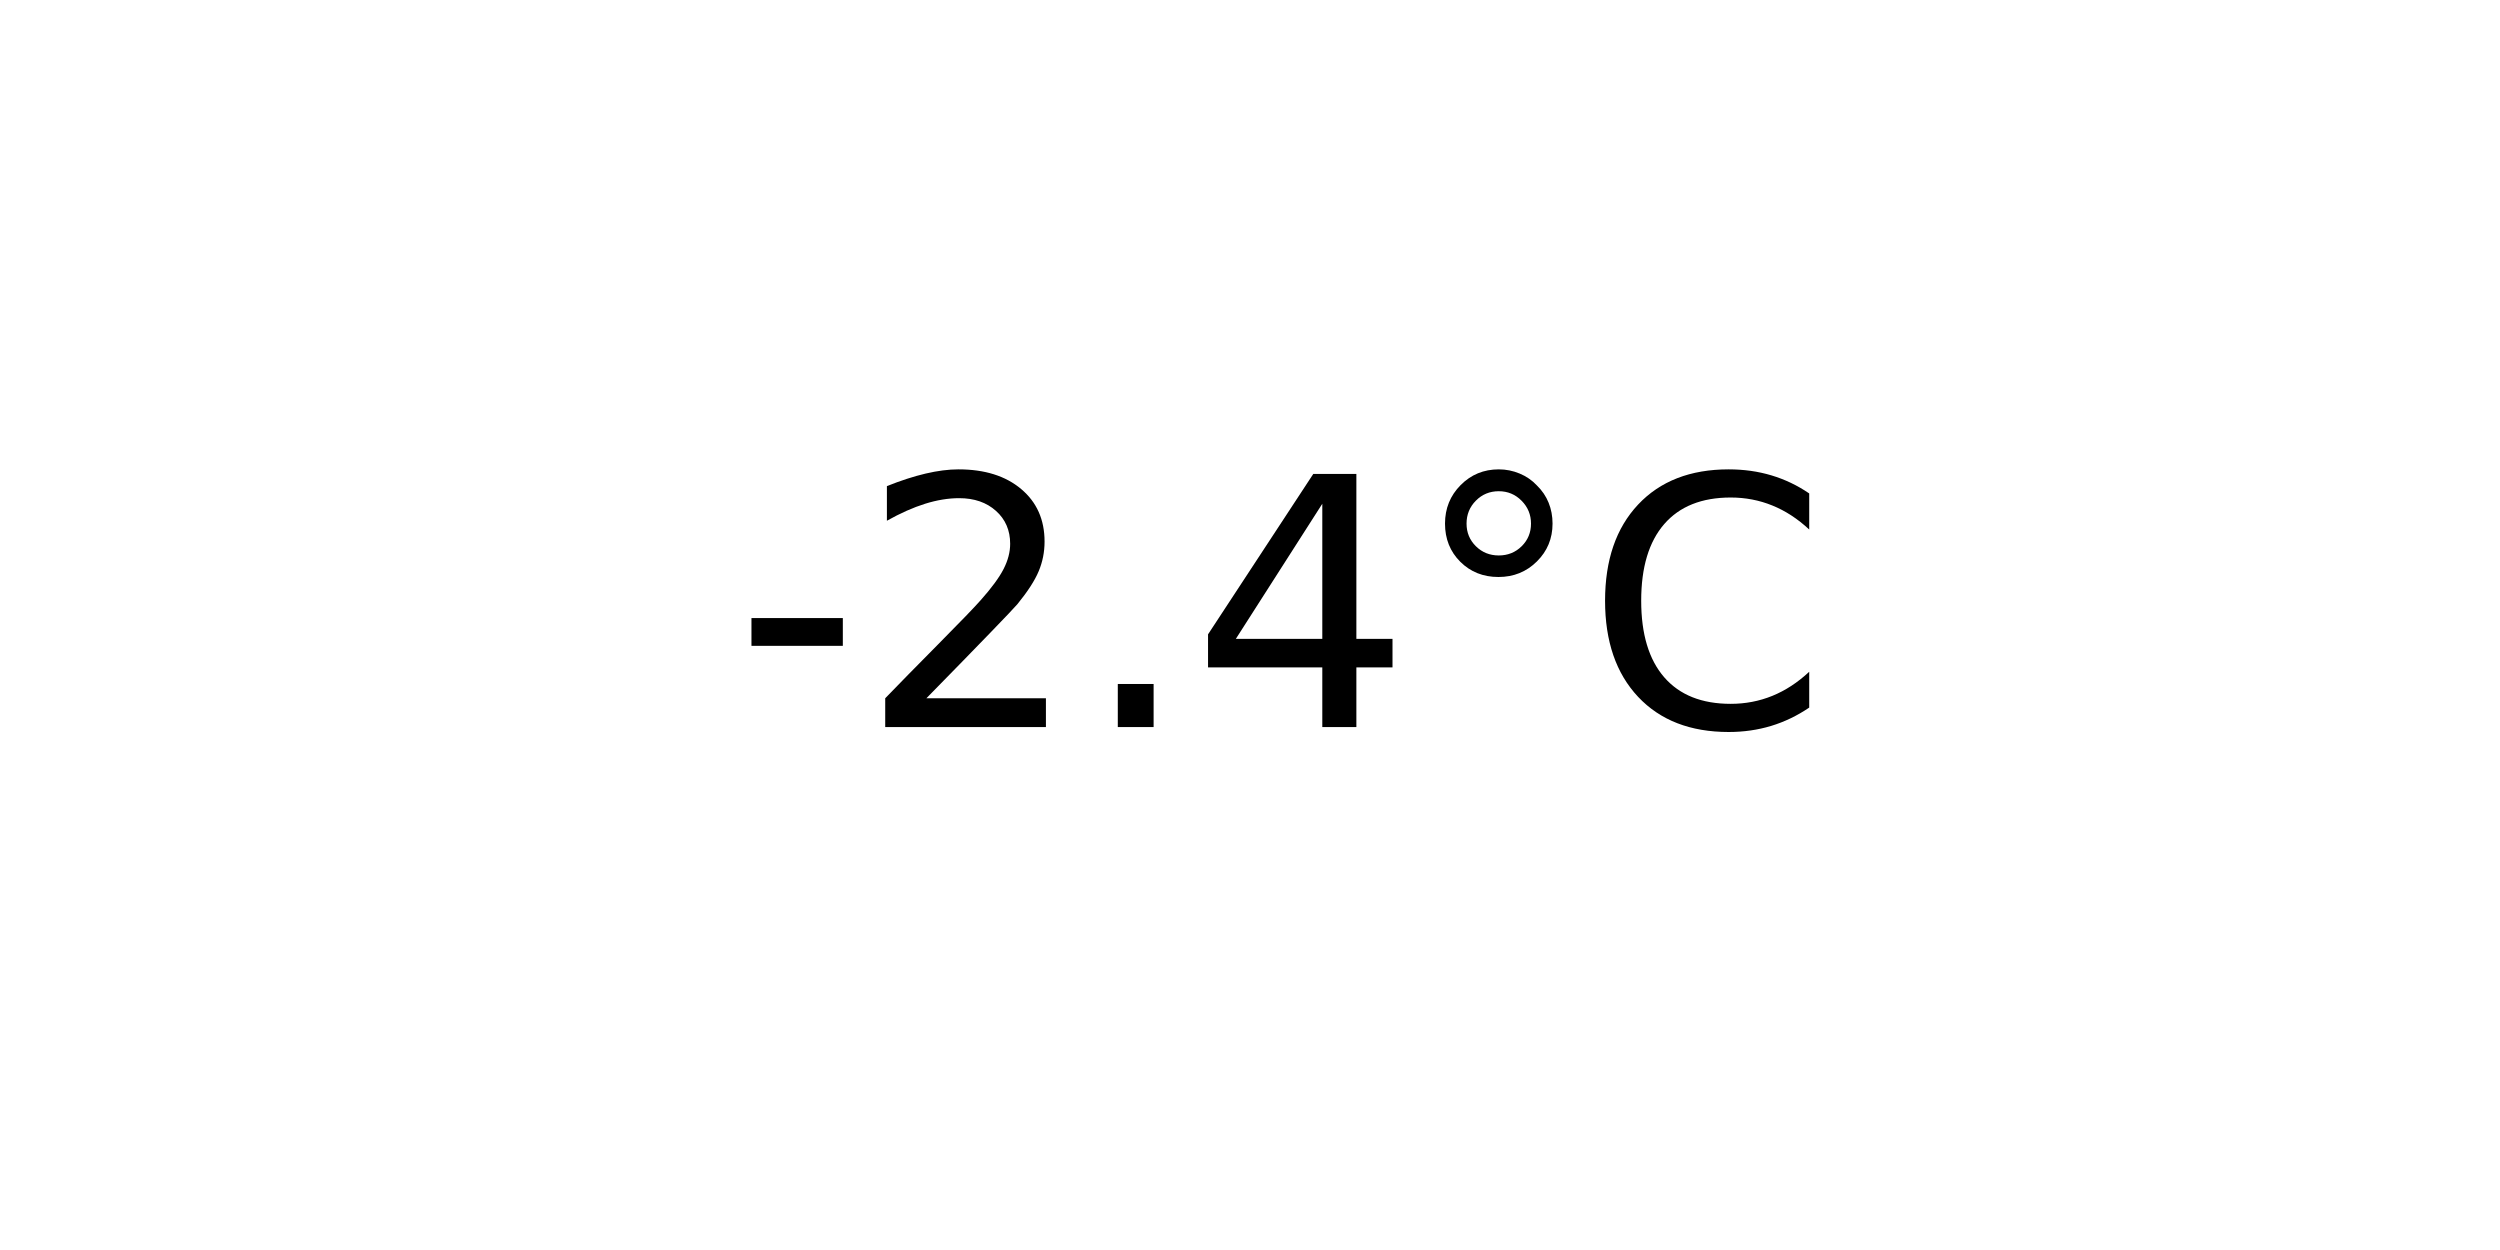
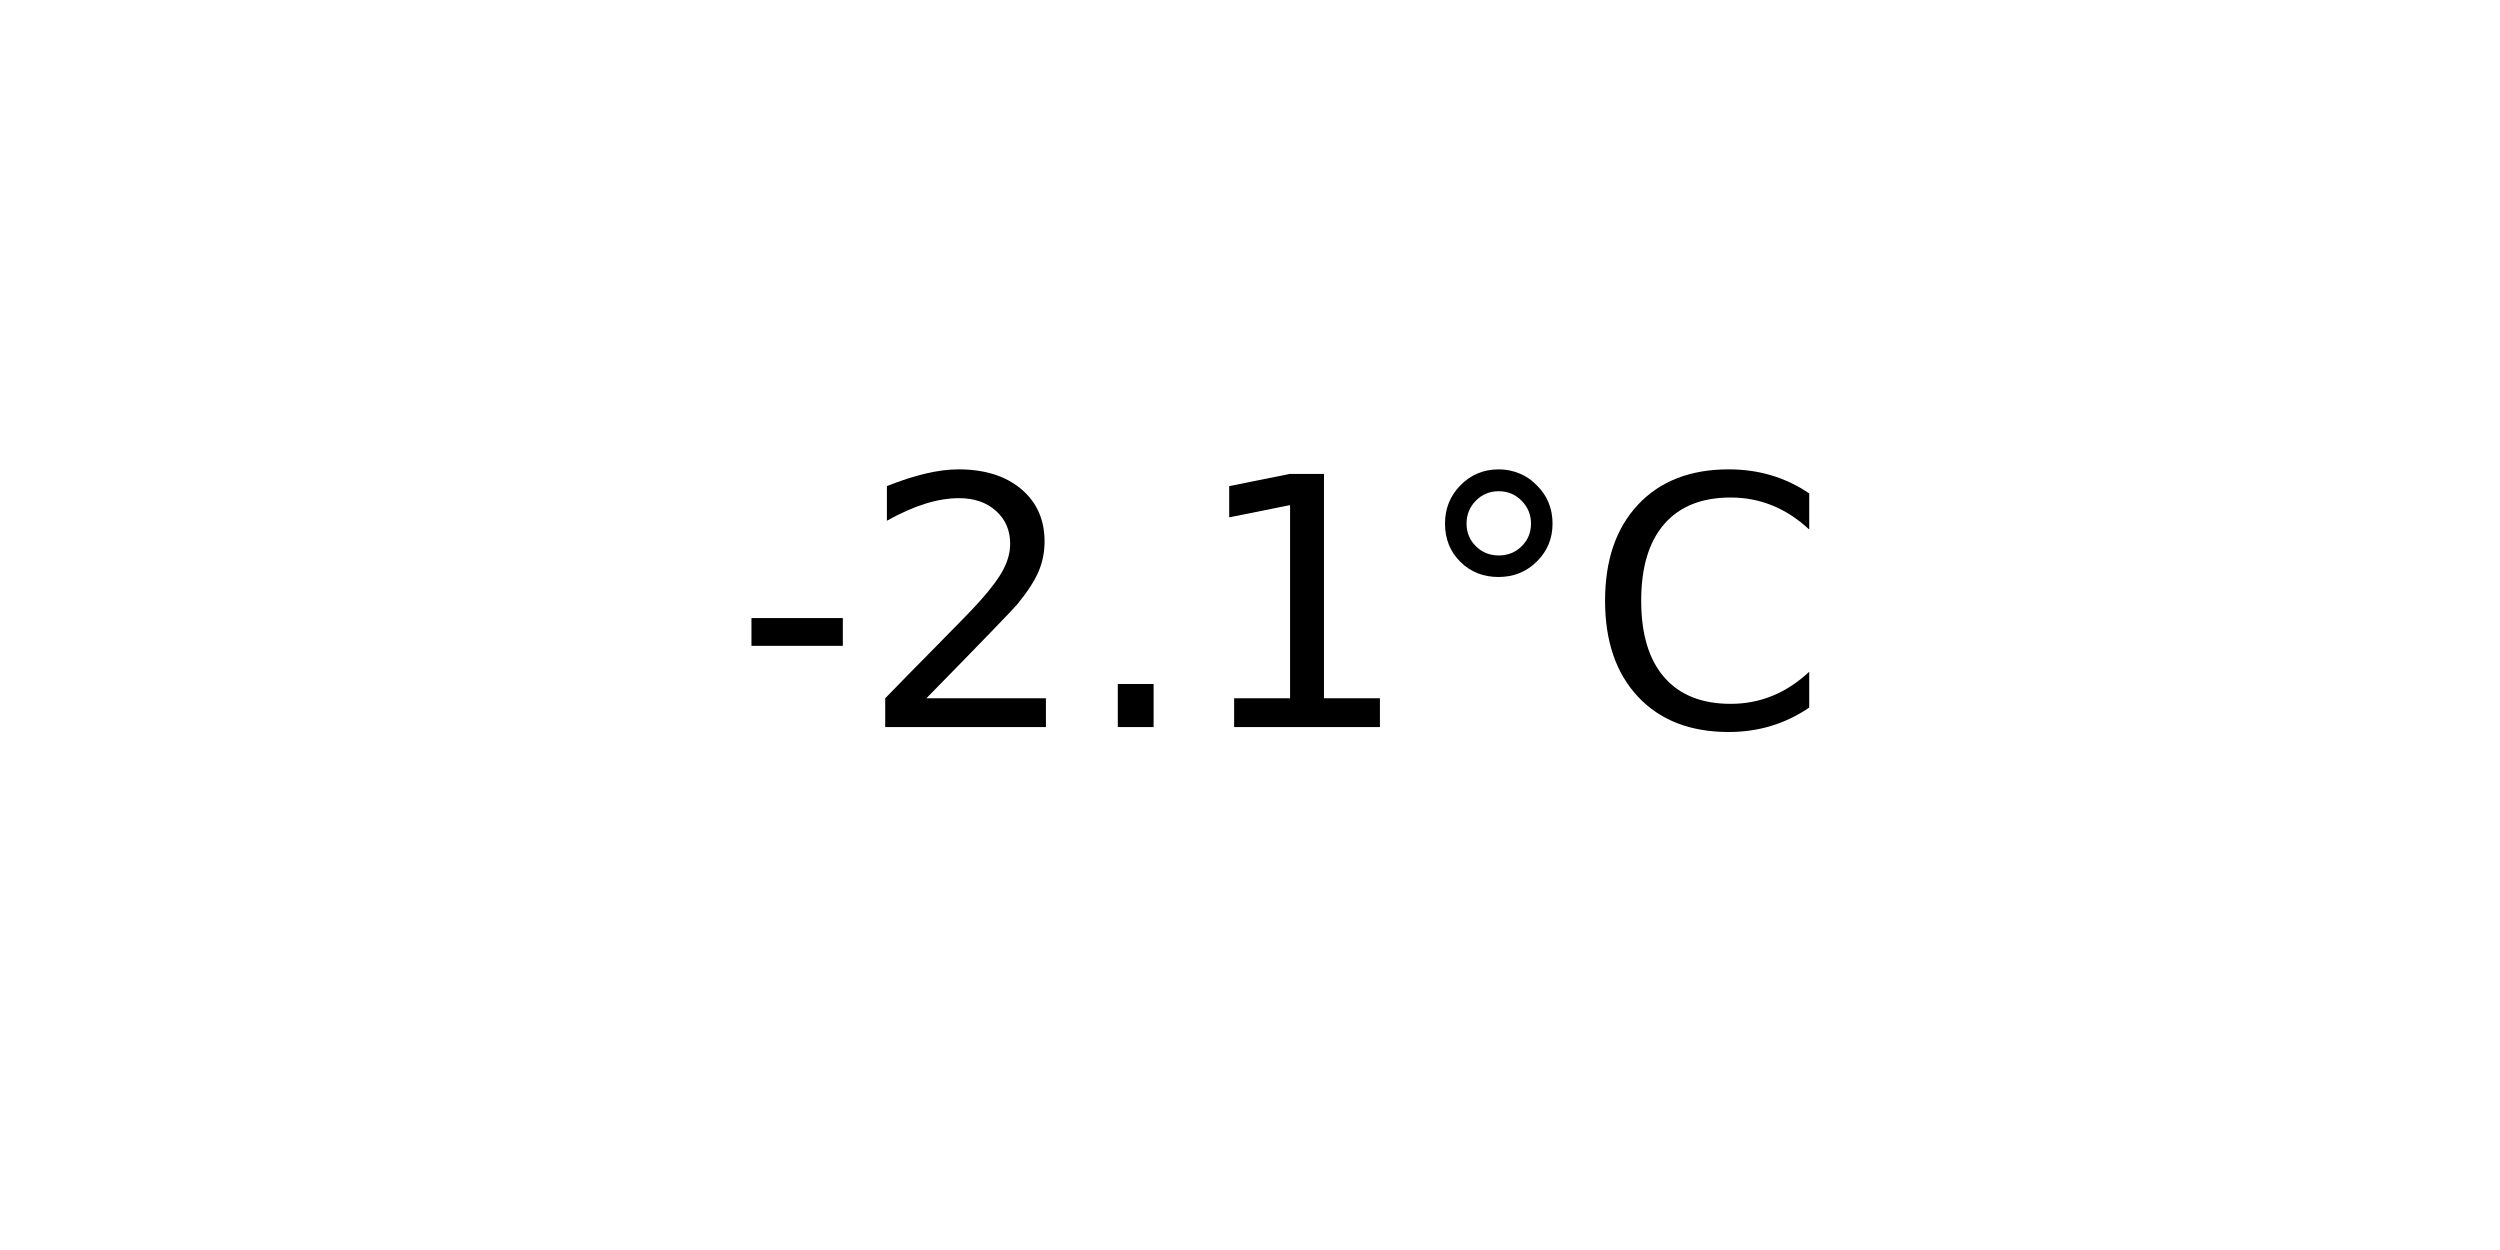
<svg xmlns="http://www.w3.org/2000/svg" xmlns:xlink="http://www.w3.org/1999/xlink" width="72pt" height="36pt" viewBox="0 0 72 36" version="1.1">
  <defs>
    <style type="text/css">*{stroke-linejoin: round; stroke-linecap: butt}</style>
  </defs>
  <g id="figure_1">
    <g id="axes_1">
      <g id="text_1">
        <g transform="translate(21.15312 20.93937) scale(0.1 -0.1)">
          <defs>
            <path id="DejaVuSans-2d" d="M 313 2009  L 1997 2009  L 1997 1497  L 313 1497  L 313 2009  z " transform="scale(0.015625)" />
            <path id="DejaVuSans-32" d="M 1228 531  L 3431 531  L 3431 0  L 469 0  L 469 531  Q 828 903 1448 1529  Q 2069 2156 2228 2338  Q 2531 2678 2651 2914  Q 2772 3150 2772 3378  Q 2772 3750 2511 3984  Q 2250 4219 1831 4219  Q 1534 4219 1204 4116  Q 875 4013 500 3803  L 500 4441  Q 881 4594 1212 4672  Q 1544 4750 1819 4750  Q 2544 4750 2975 4387  Q 3406 4025 3406 3419  Q 3406 3131 3298 2873  Q 3191 2616 2906 2266  Q 2828 2175 2409 1742  Q 1991 1309 1228 531  z " transform="scale(0.015625)" />
            <path id="DejaVuSans-2e" d="M 684 794  L 1344 794  L 1344 0  L 684 0  L 684 794  z " transform="scale(0.015625)" />
-             <path id="DejaVuSans-34" d="M 2419 4116  L 825 1625  L 2419 1625  L 2419 4116  z M 2253 4666  L 3047 4666  L 3047 1625  L 3713 1625  L 3713 1100  L 3047 1100  L 3047 0  L 2419 0  L 2419 1100  L 313 1100  L 313 1709  L 2253 4666  z " transform="scale(0.015625)" />
+             <path id="DejaVuSans-31" d="M 794 531  L 1825 531  L 1825 4091  L 703 3866  L 703 4441  L 1819 4666  L 2450 4666  L 2450 531  L 3481 531  L 3481 0  L 794 0  L 794 531  z " transform="scale(0.015625)" />
            <path id="DejaVuSans-b0" d="M 1600 4347  Q 1350 4347 1178 4173  Q 1006 4000 1006 3750  Q 1006 3503 1178 3333  Q 1350 3163 1600 3163  Q 1850 3163 2022 3333  Q 2194 3503 2194 3750  Q 2194 3997 2020 4172  Q 1847 4347 1600 4347  z M 1600 4750  Q 1800 4750 1984 4673  Q 2169 4597 2303 4453  Q 2447 4313 2519 4134  Q 2591 3956 2591 3750  Q 2591 3338 2302 3052  Q 2013 2766 1594 2766  Q 1172 2766 890 3047  Q 609 3328 609 3750  Q 609 4169 896 4459  Q 1184 4750 1600 4750  z " transform="scale(0.015625)" />
            <path id="DejaVuSans-43" d="M 4122 4306  L 4122 3641  Q 3803 3938 3442 4084  Q 3081 4231 2675 4231  Q 1875 4231 1450 3742  Q 1025 3253 1025 2328  Q 1025 1406 1450 917  Q 1875 428 2675 428  Q 3081 428 3442 575  Q 3803 722 4122 1019  L 4122 359  Q 3791 134 3420 21  Q 3050 -91 2638 -91  Q 1578 -91 968 557  Q 359 1206 359 2328  Q 359 3453 968 4101  Q 1578 4750 2638 4750  Q 3056 4750 3426 4639  Q 3797 4528 4122 4306  z " transform="scale(0.015625)" />
          </defs>
          <use xlink:href="#DejaVuSans-2d" />
          <use xlink:href="#DejaVuSans-32" x="36.084" />
          <use xlink:href="#DejaVuSans-2e" x="99.707" />
-           <use xlink:href="#DejaVuSans-34" x="131.494" />
+           <use xlink:href="#DejaVuSans-31" x="131.494" />
          <use xlink:href="#DejaVuSans-b0" x="195.117" />
          <use xlink:href="#DejaVuSans-43" x="245.117" />
        </g>
      </g>
    </g>
  </g>
</svg>
